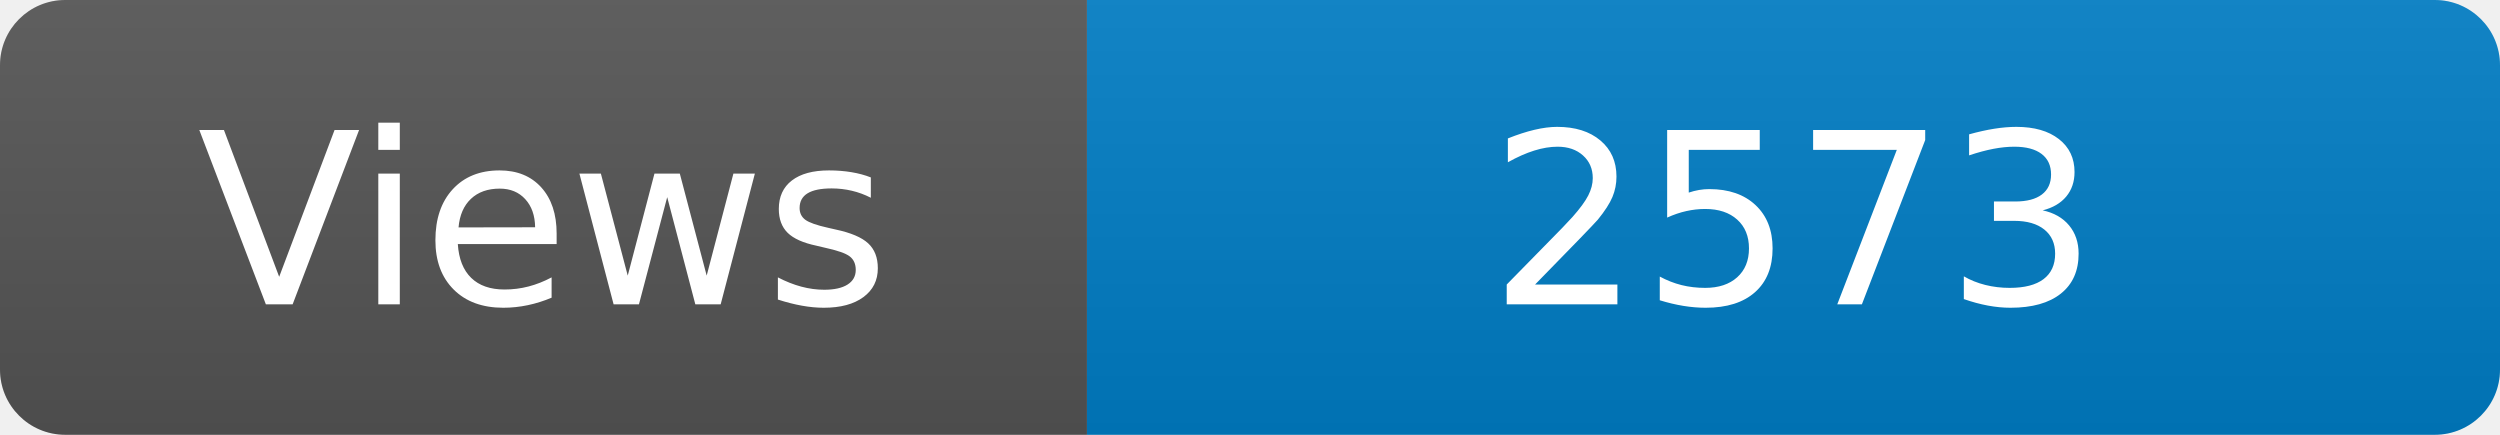
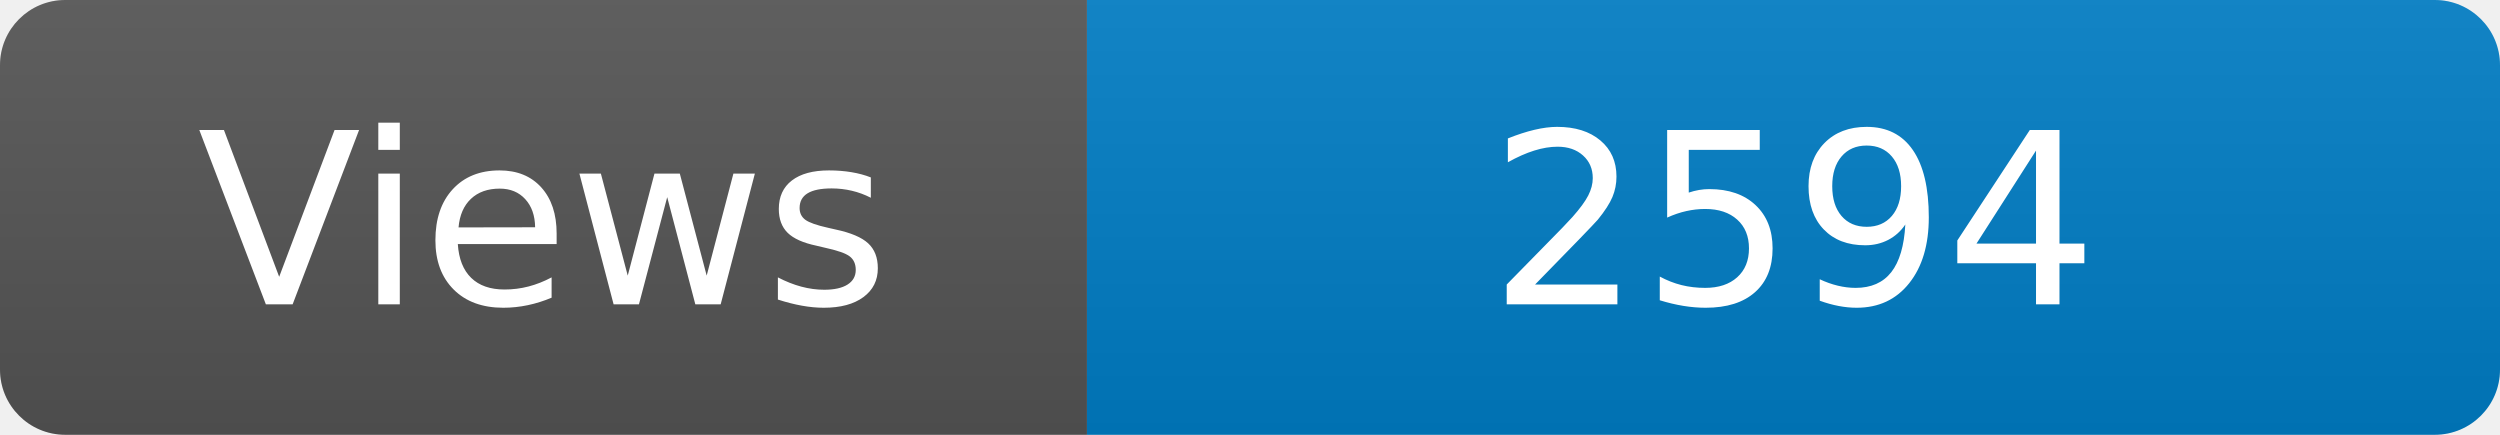
<svg xmlns="http://www.w3.org/2000/svg" width="115" height="20" role="img" aria-label="Maintained?: yes">
  <linearGradient id="s" x2="0" y2="100%">
    <stop offset="0" stop-color="#bbb" stop-opacity=".1" />
    <stop offset="1" stop-opacity=".1" />
  </linearGradient>
  <clipPath id="r">
    <rect width="115" height="20" rx="3" fill="#fff" />
  </clipPath>
  <g clip-path="url(#r)">
    <rect width="50" height="20" fill="#555" />
    <rect x="50" width="160" height="20" fill="#007ec6" />
    <rect width="115" height="20" fill="url(#s)" />
  </g>
  <g fill="#fff" text-anchor="middle" font-family="Verdana,Geneva,DejaVu Sans,sans-serif" font-size="110">
    <text x="250" y="140" transform="scale(.1)" fill="#fff">Views</text>
-     <text x="825" y="140" transform="scale(.1)" fill="#fff">2573</text>
+     <text x="825" y="140" transform="scale(.1)" fill="#fff">2594</text>
  </g>
</svg>
